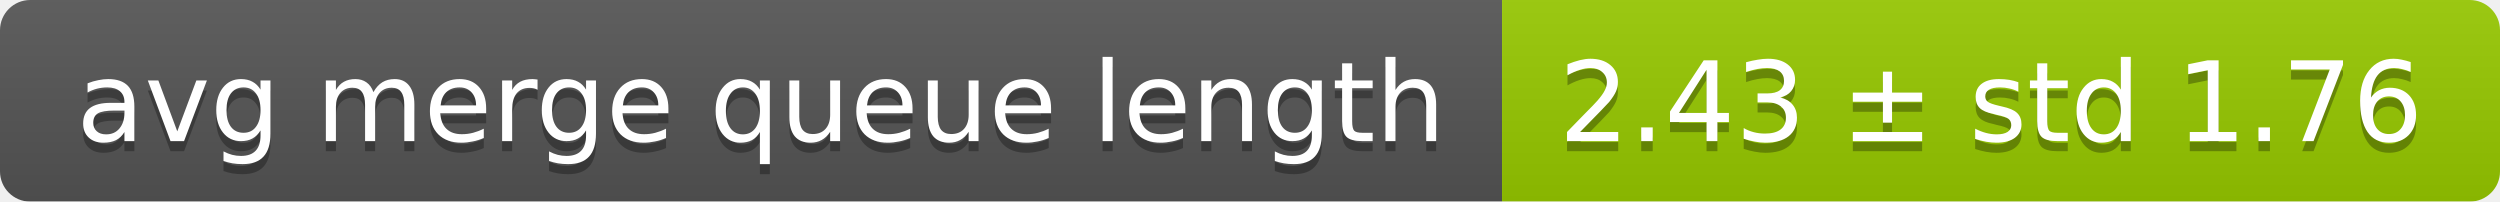
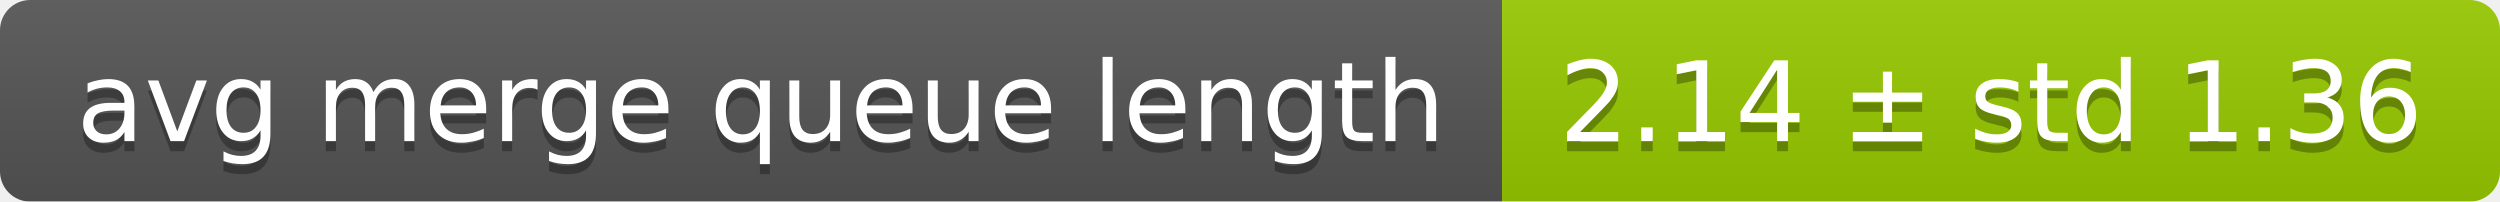
<svg xmlns="http://www.w3.org/2000/svg" width="248" height="20">
  <linearGradient id="smooth" x2="0" y2="100%">
    <stop offset="0" stop-color="#bbb" stop-opacity=".1" />
    <stop offset="1" stop-opacity=".1" />
  </linearGradient>
  <mask id="round">
    <rect width="248" height="20" rx="3" fill="#fff" />
  </mask>
  <g mask="url(#round)">
    <rect width="149" height="20" fill="#555" />
    <rect x="149" width="99" height="20" fill="#97ca00" />
    <rect width="248" height="20" fill="url(#smooth)" />
  </g>
  <g fill="#fff" text-anchor="middle" font-family="DejaVu Sans,Verdana,Geneva,sans-serif" font-size="11">
    <text x="75.5" y="15" fill="#010101" fill-opacity=".3">avg merge queue length</text>
    <text x="75.5" y="14">avg merge queue length</text>
-     <text x="197.5" y="15" fill="#010101" fill-opacity=".3">2.43 ± std 1.76</text>
-     <text x="197.5" y="14">2.43 ± std 1.76</text>
+     <text x="197.5" y="15" fill="#010101" fill-opacity=".3">2.14 ± std 1.36</text>
+     <text x="197.5" y="14">2.14 ± std 1.36</text>
  </g>
</svg>
